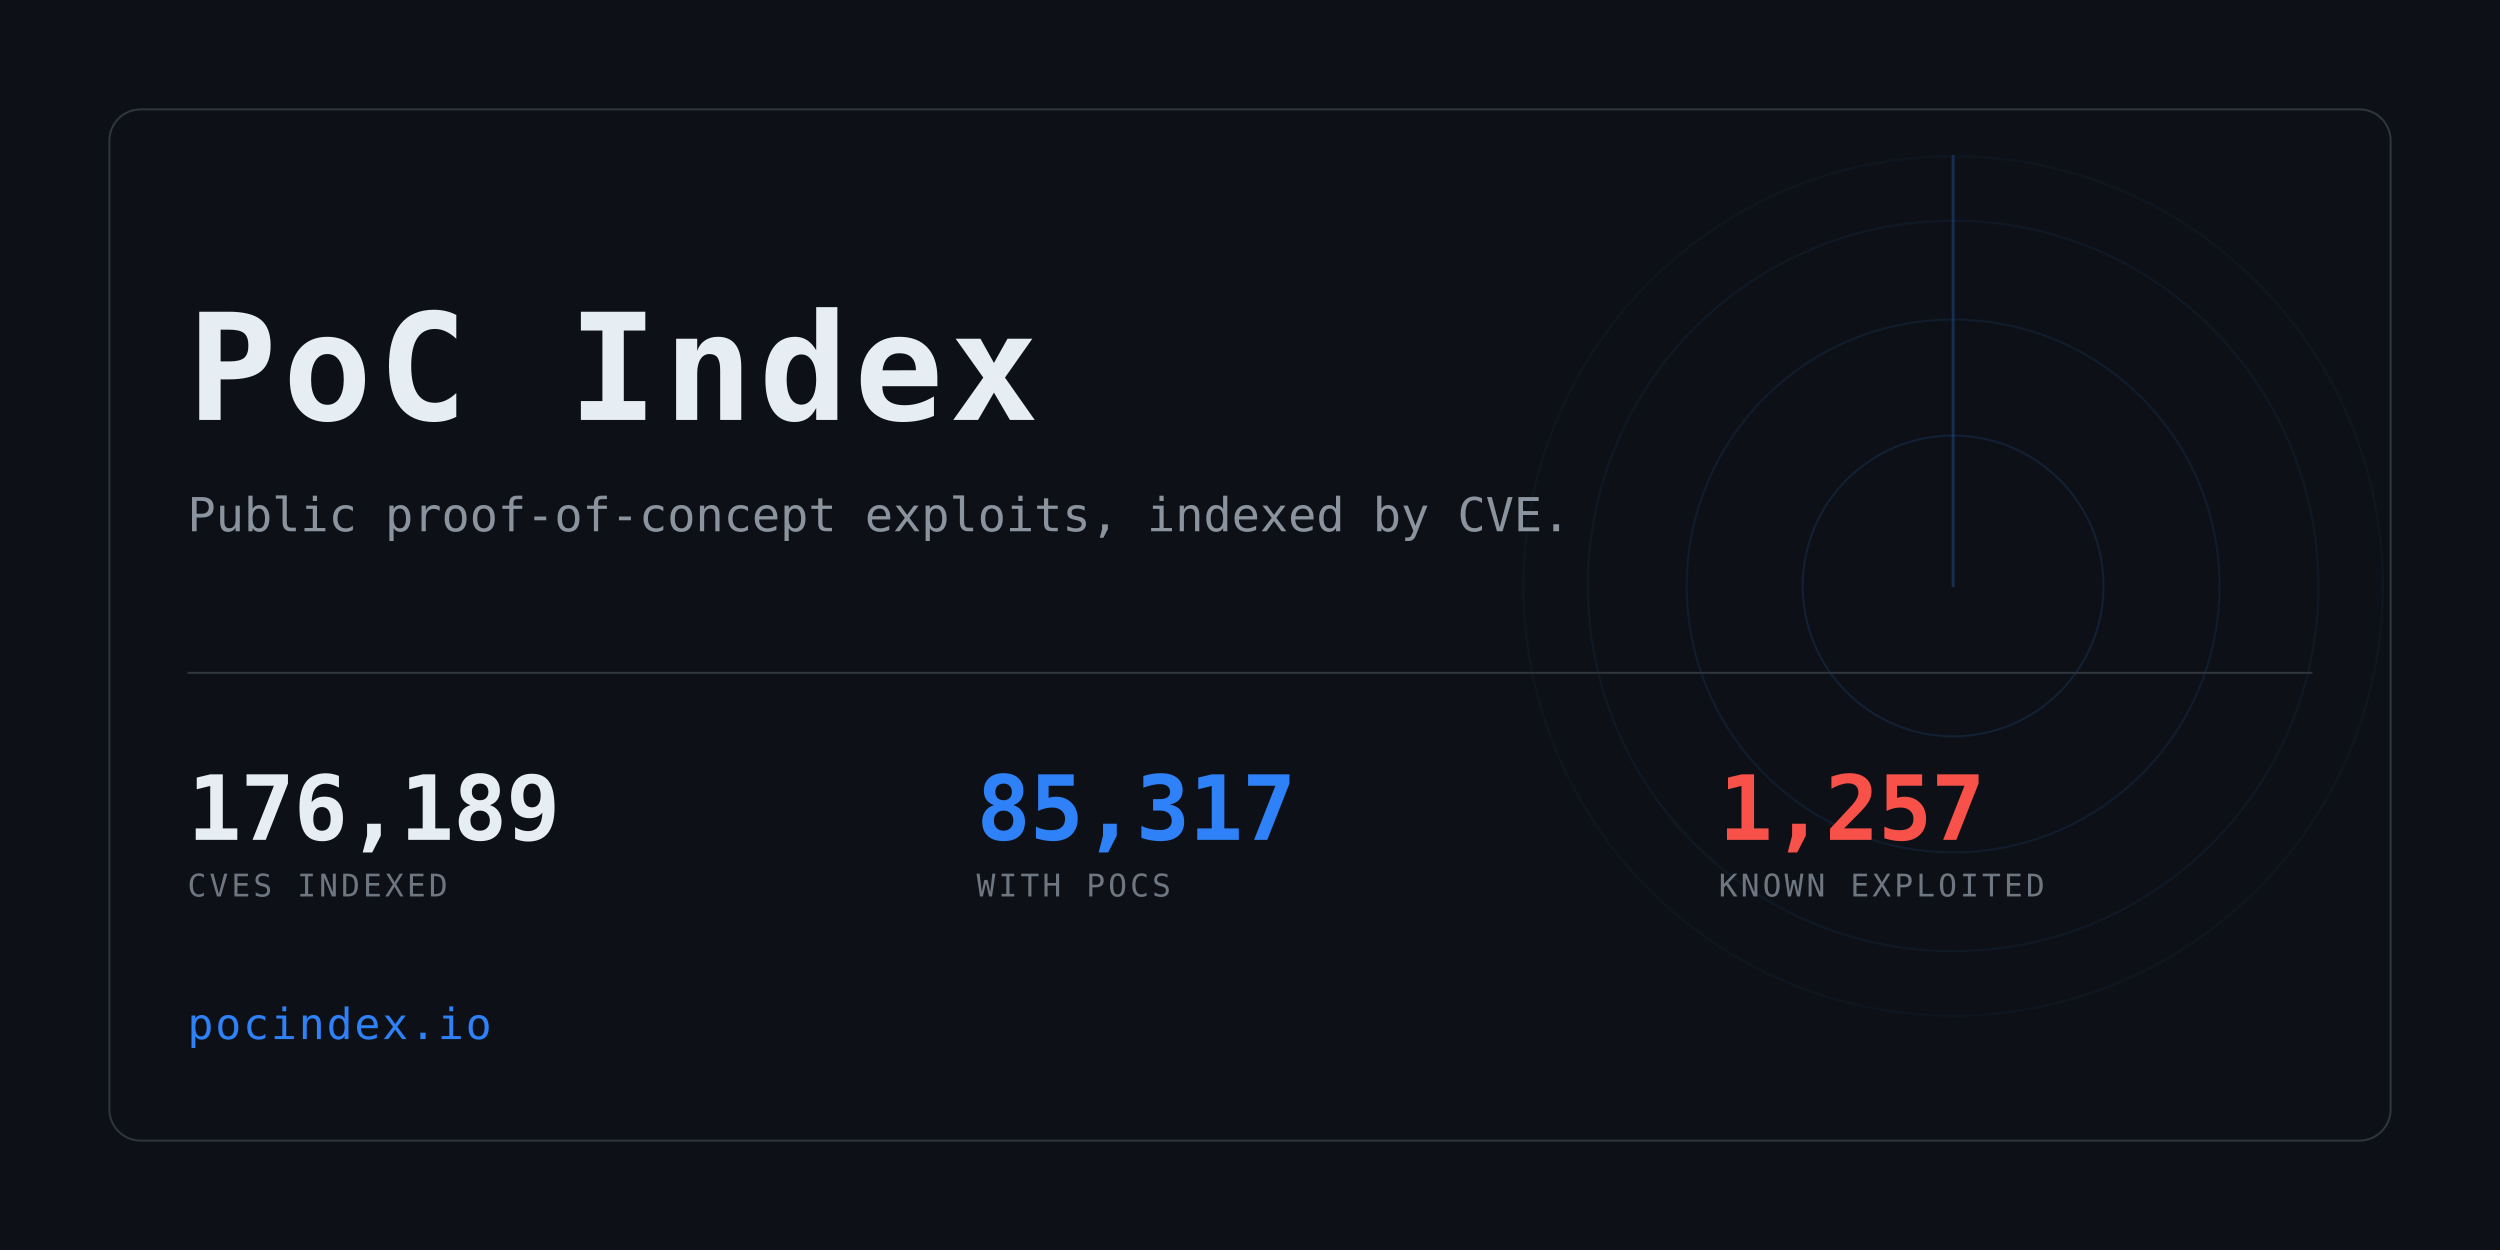
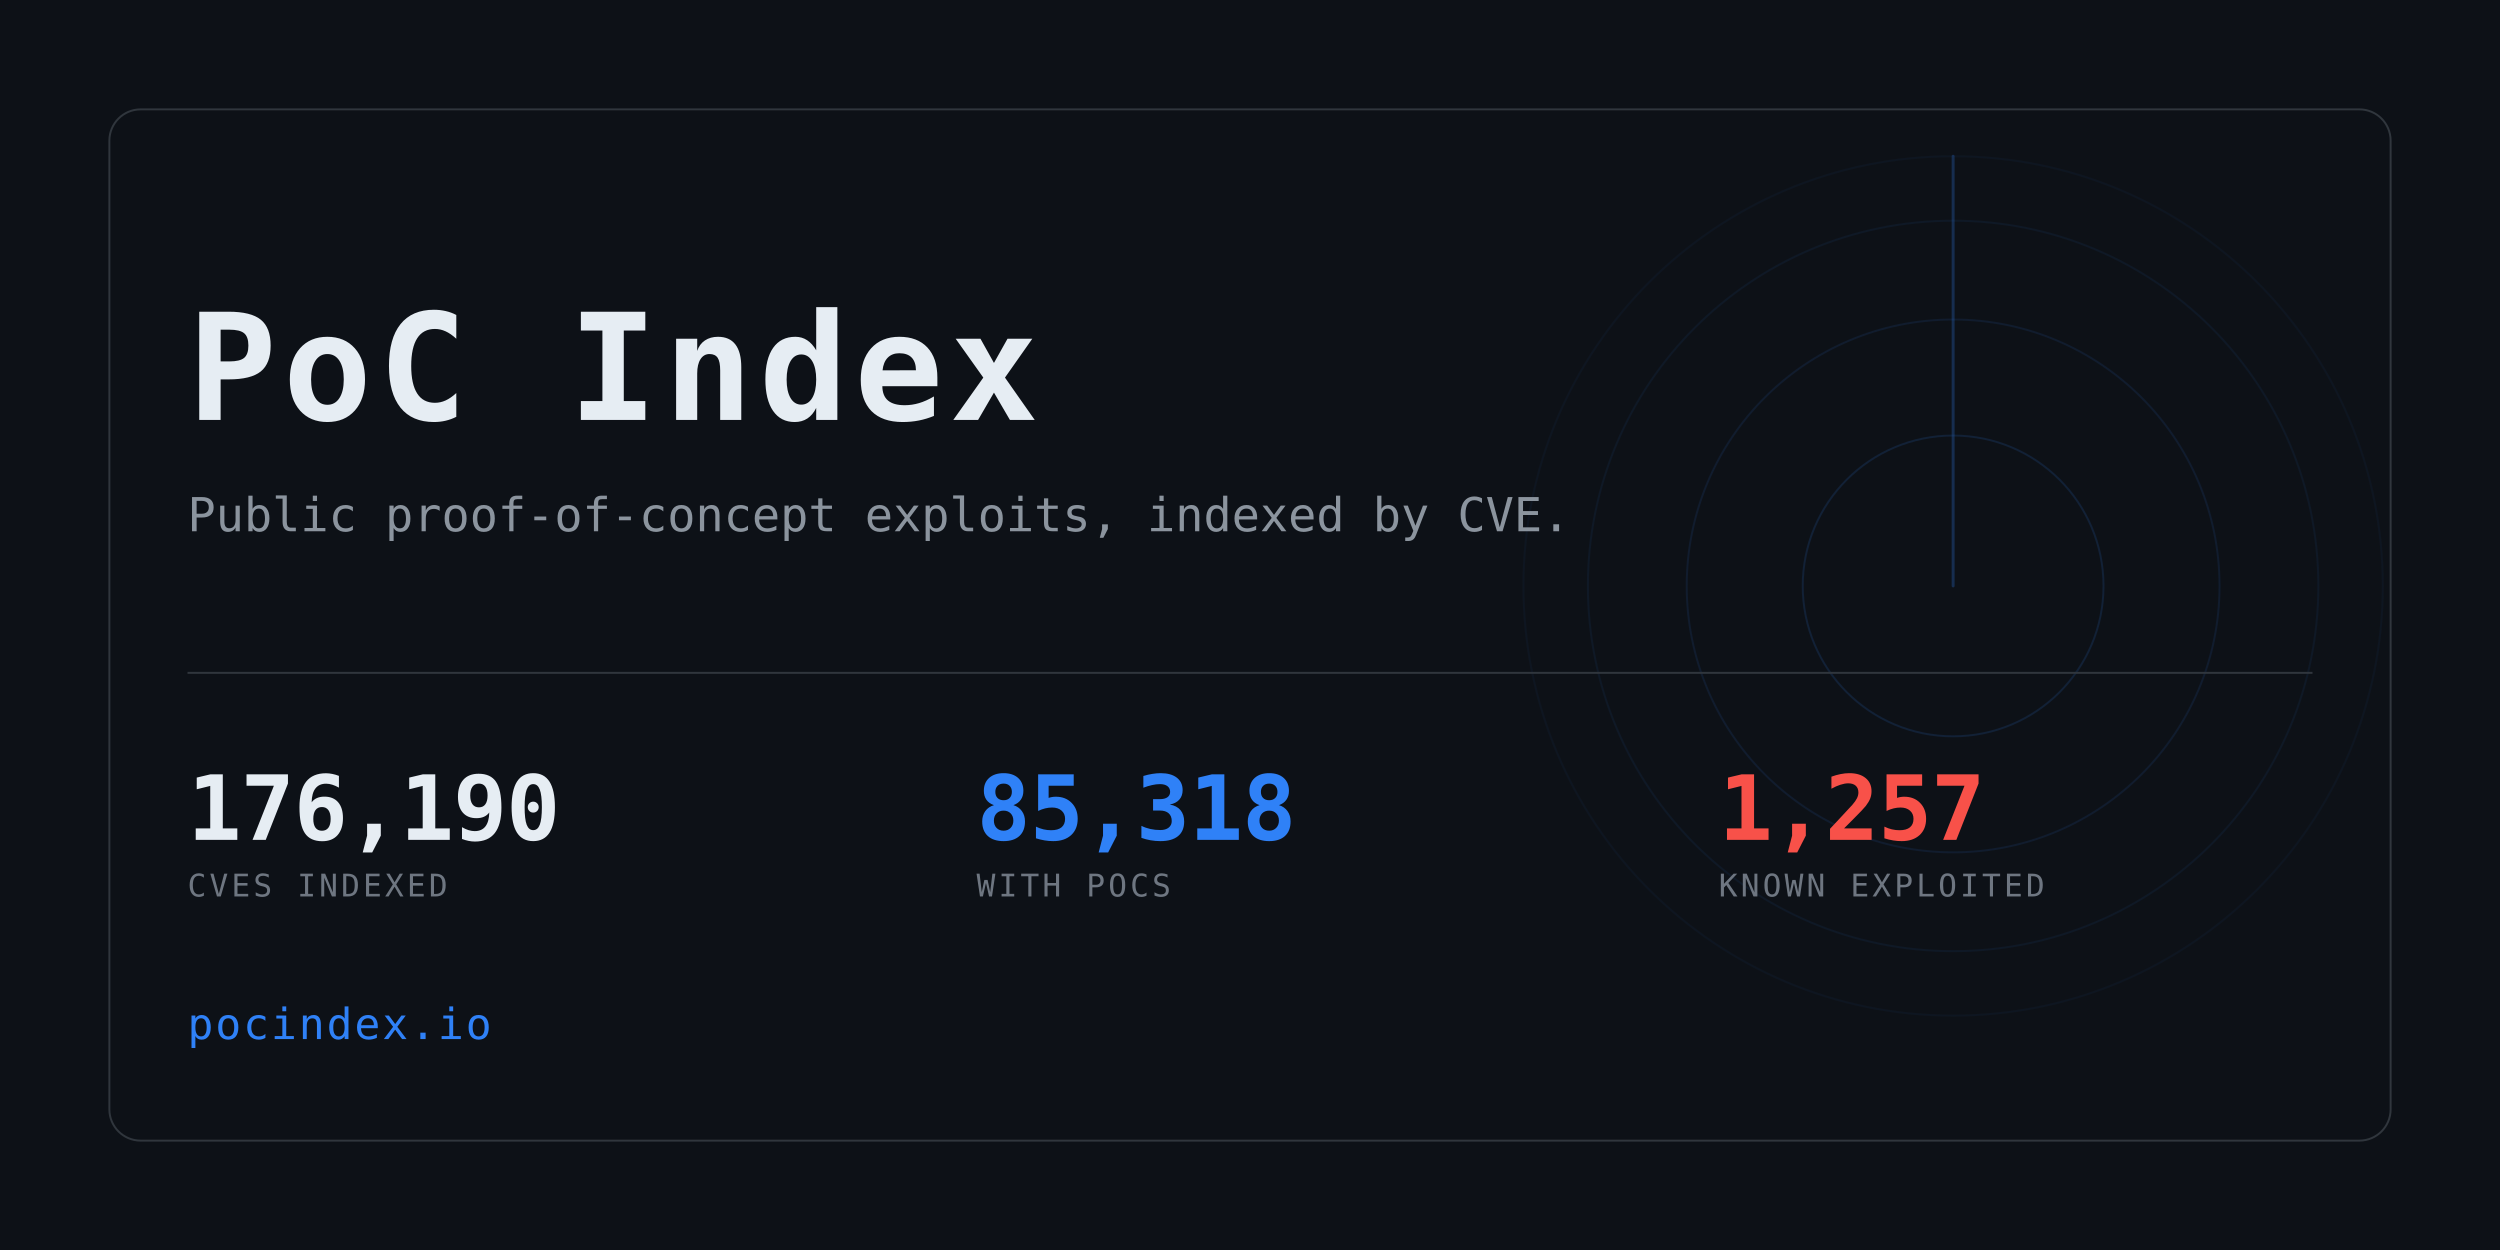
<svg xmlns="http://www.w3.org/2000/svg" width="1280" height="640" viewBox="0 0 1280 640" role="img" aria-label="PoC Index">
  <clipPath id="card">
    <rect x="56" y="56" width="1168" height="528" rx="16" />
  </clipPath>
  <rect width="1280" height="640" fill="#0d1117" />
  <g clip-path="url(#card)" opacity="0.6">
    <g>
      <circle cx="1000" cy="300" r="77.0" fill="none" stroke="#2f81f7" stroke-width="1" opacity="0.234" />
      <circle cx="1000" cy="300" r="136.4" fill="none" stroke="#2f81f7" stroke-width="1" opacity="0.169" />
      <circle cx="1000" cy="300" r="187.0" fill="none" stroke="#2f81f7" stroke-width="1" opacity="0.117" />
      <circle cx="1000" cy="300" r="220.0" fill="none" stroke="#2f81f7" stroke-width="1" opacity="0.078" />
      <line x1="1000" y1="300" x2="1000" y2="80.0" stroke="#2f81f7" stroke-width="1.5" stroke-linecap="round" opacity="0.416">
        <animateTransform attributeName="transform" type="rotate" from="0 1000 300" to="360 1000 300" dur="8s" repeatCount="indefinite" />
      </line>
    </g>
  </g>
  <rect x="56" y="56" width="1168" height="528" rx="16" fill="none" stroke="#30363d" />
  <text x="96" y="215" font-family="ui-monospace,SFMono-Regular,Menlo,Consolas,monospace" font-size="76" font-weight="700" fill="#e6edf3" letter-spacing="3">PoC Index</text>
  <text x="96" y="272" font-family="ui-monospace,SFMono-Regular,Menlo,Consolas,monospace" font-size="24" fill="#8b949e">
    Public proof-of-concept exploits, indexed by CVE.</text>
  <rect x="96" y="344" width="1088" height="1" fill="#30363d" />
-   <text x="96" y="430" font-family="ui-monospace,SFMono-Regular,Menlo,Consolas,monospace" font-size="46" font-weight="700" fill="#e6edf3" letter-spacing="-0.5">176,189</text>
+   <text x="96" y="430" font-family="ui-monospace,SFMono-Regular,Menlo,Consolas,monospace" font-size="46" font-weight="700" fill="#e6edf3" letter-spacing="-0.5">176,190</text>
  <text x="96" y="459" font-family="ui-monospace,SFMono-Regular,Menlo,Consolas,monospace" font-size="16" fill="#6e7681" letter-spacing="1.6">CVES INDEXED</text>
-   <text x="500" y="430" font-family="ui-monospace,SFMono-Regular,Menlo,Consolas,monospace" font-size="46" font-weight="700" fill="#2f81f7" letter-spacing="-0.5">85,317</text>
+   <text x="500" y="430" font-family="ui-monospace,SFMono-Regular,Menlo,Consolas,monospace" font-size="46" font-weight="700" fill="#2f81f7" letter-spacing="-0.5">85,318</text>
  <text x="500" y="459" font-family="ui-monospace,SFMono-Regular,Menlo,Consolas,monospace" font-size="16" fill="#6e7681" letter-spacing="1.6">WITH POCS</text>
  <text x="880" y="430" font-family="ui-monospace,SFMono-Regular,Menlo,Consolas,monospace" font-size="46" font-weight="700" fill="#f85149" letter-spacing="-0.5">1,257</text>
  <text x="880" y="459" font-family="ui-monospace,SFMono-Regular,Menlo,Consolas,monospace" font-size="16" fill="#6e7681" letter-spacing="1.6">KNOWN EXPLOITED</text>
  <text x="96" y="532" font-family="ui-monospace,SFMono-Regular,Menlo,Consolas,monospace" font-size="22" fill="#2f81f7" letter-spacing="1">pocindex.io</text>
</svg>
